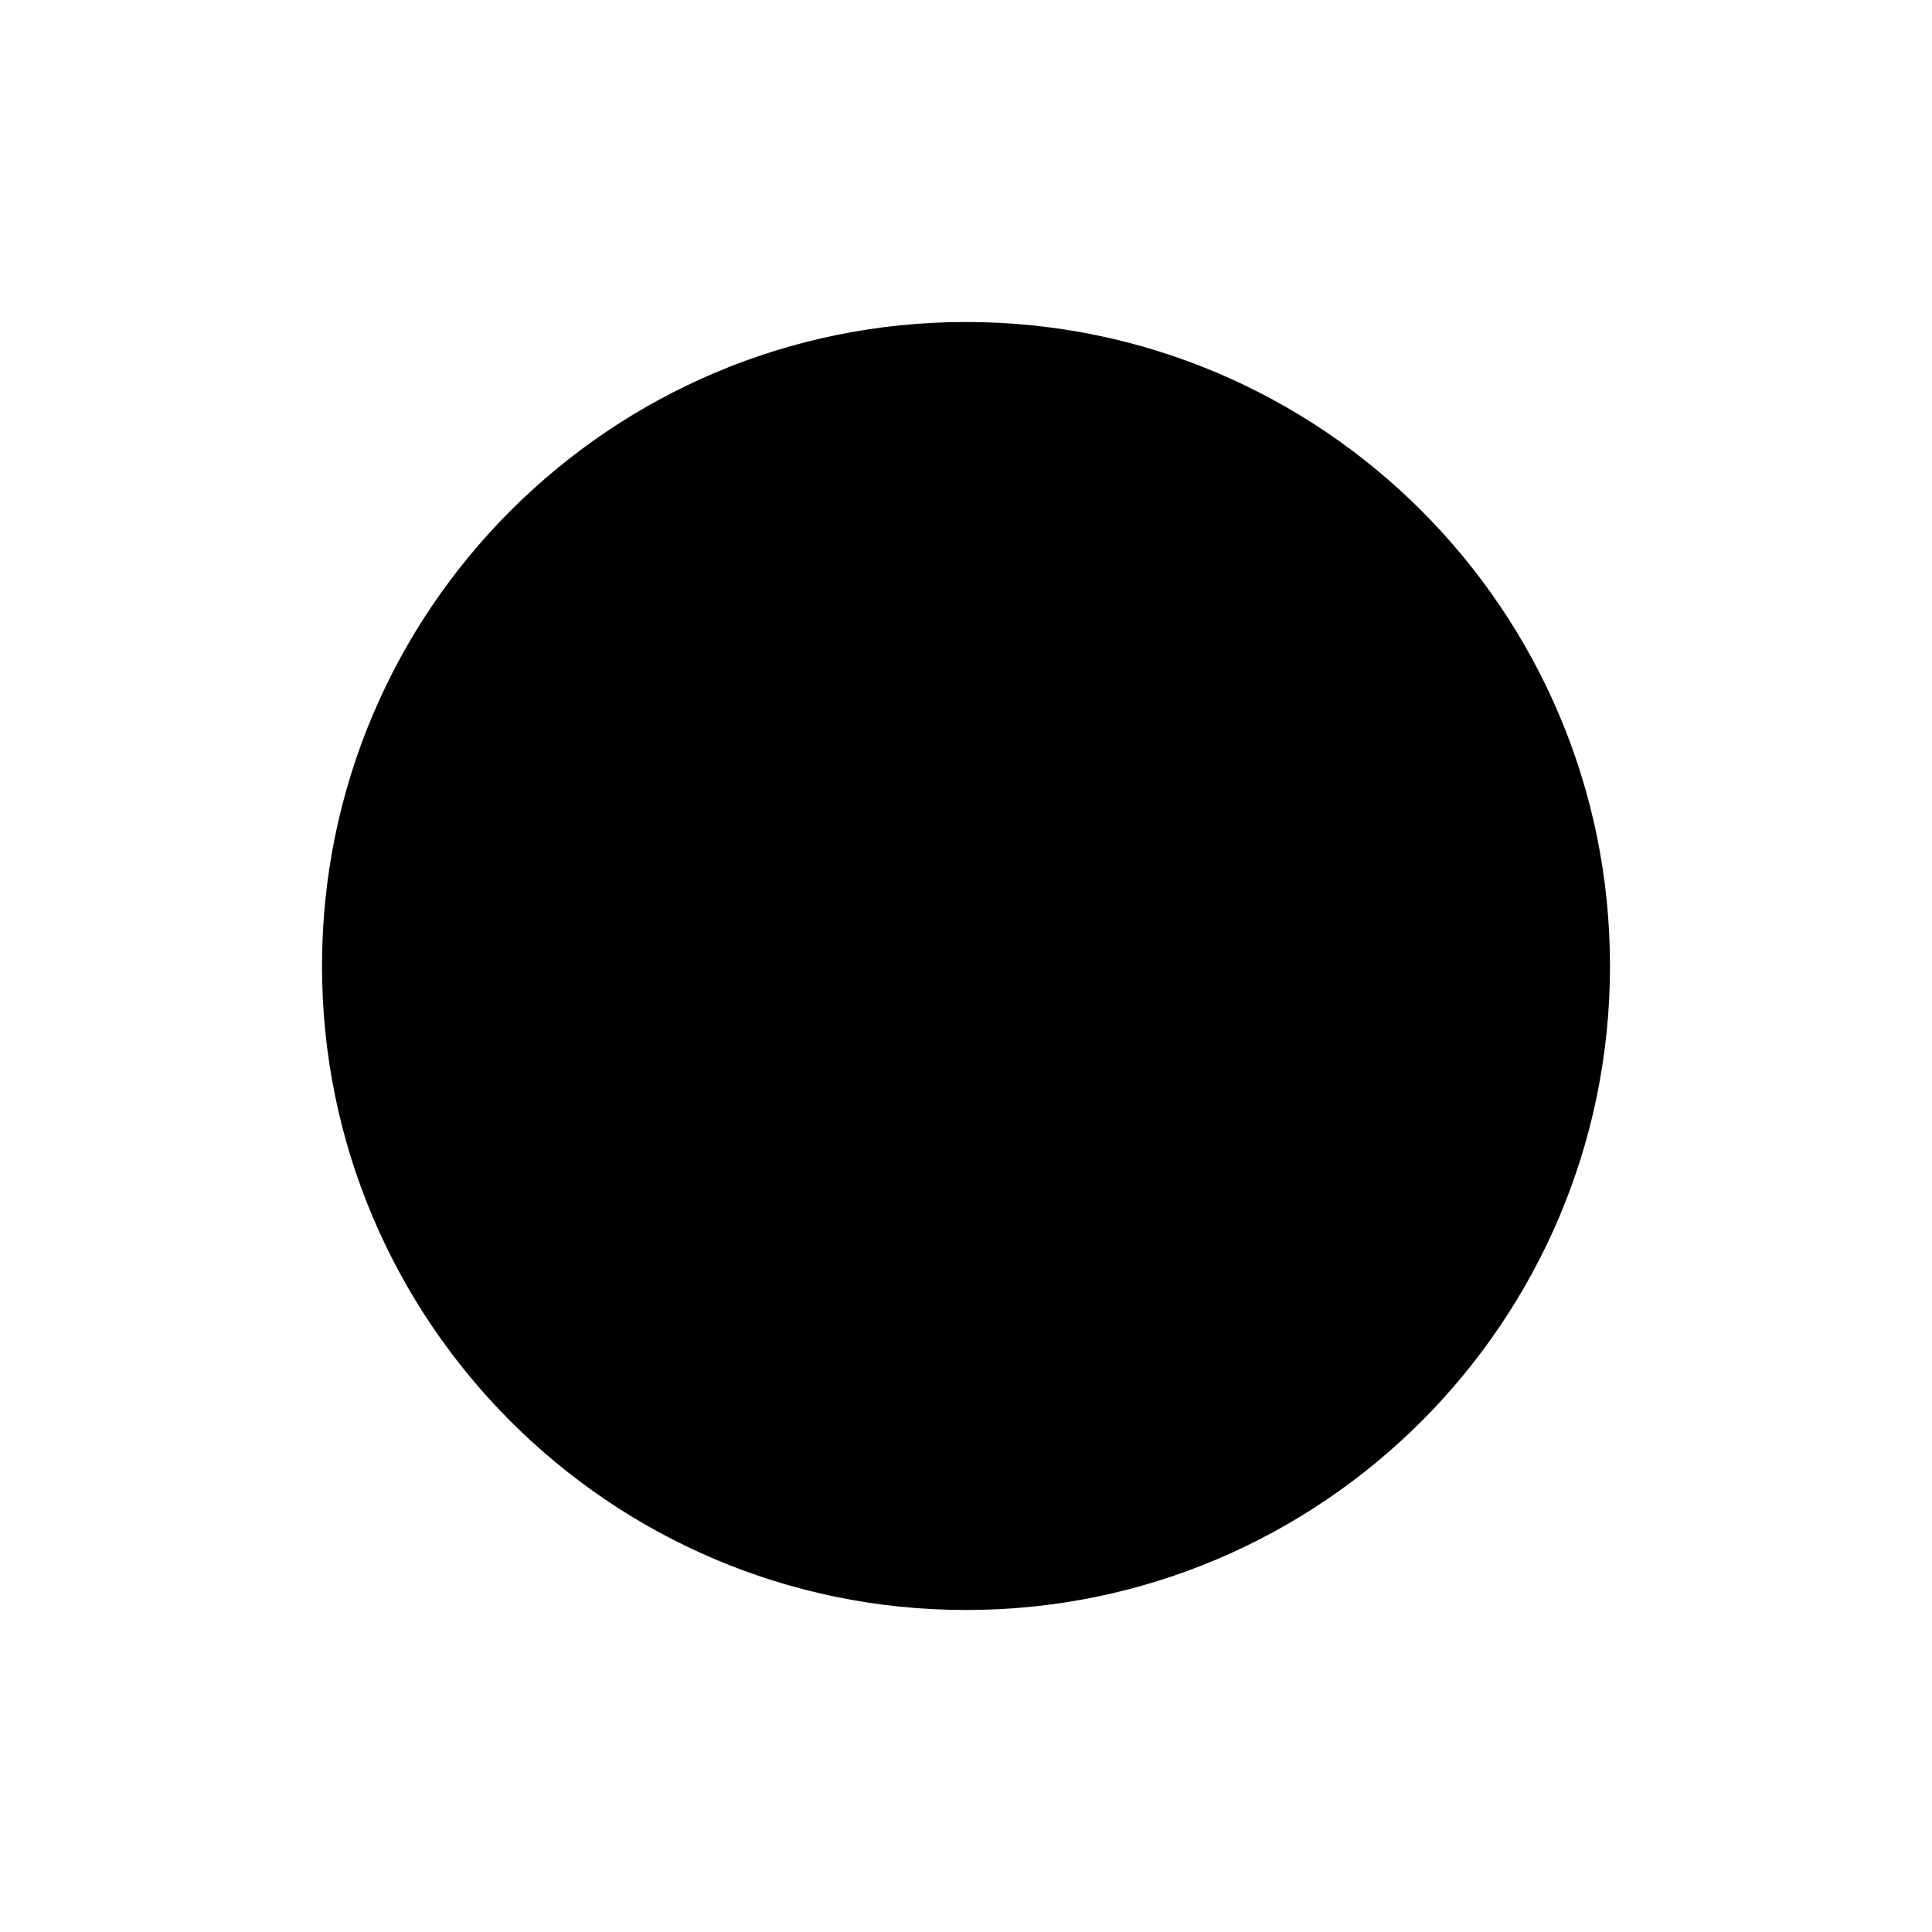
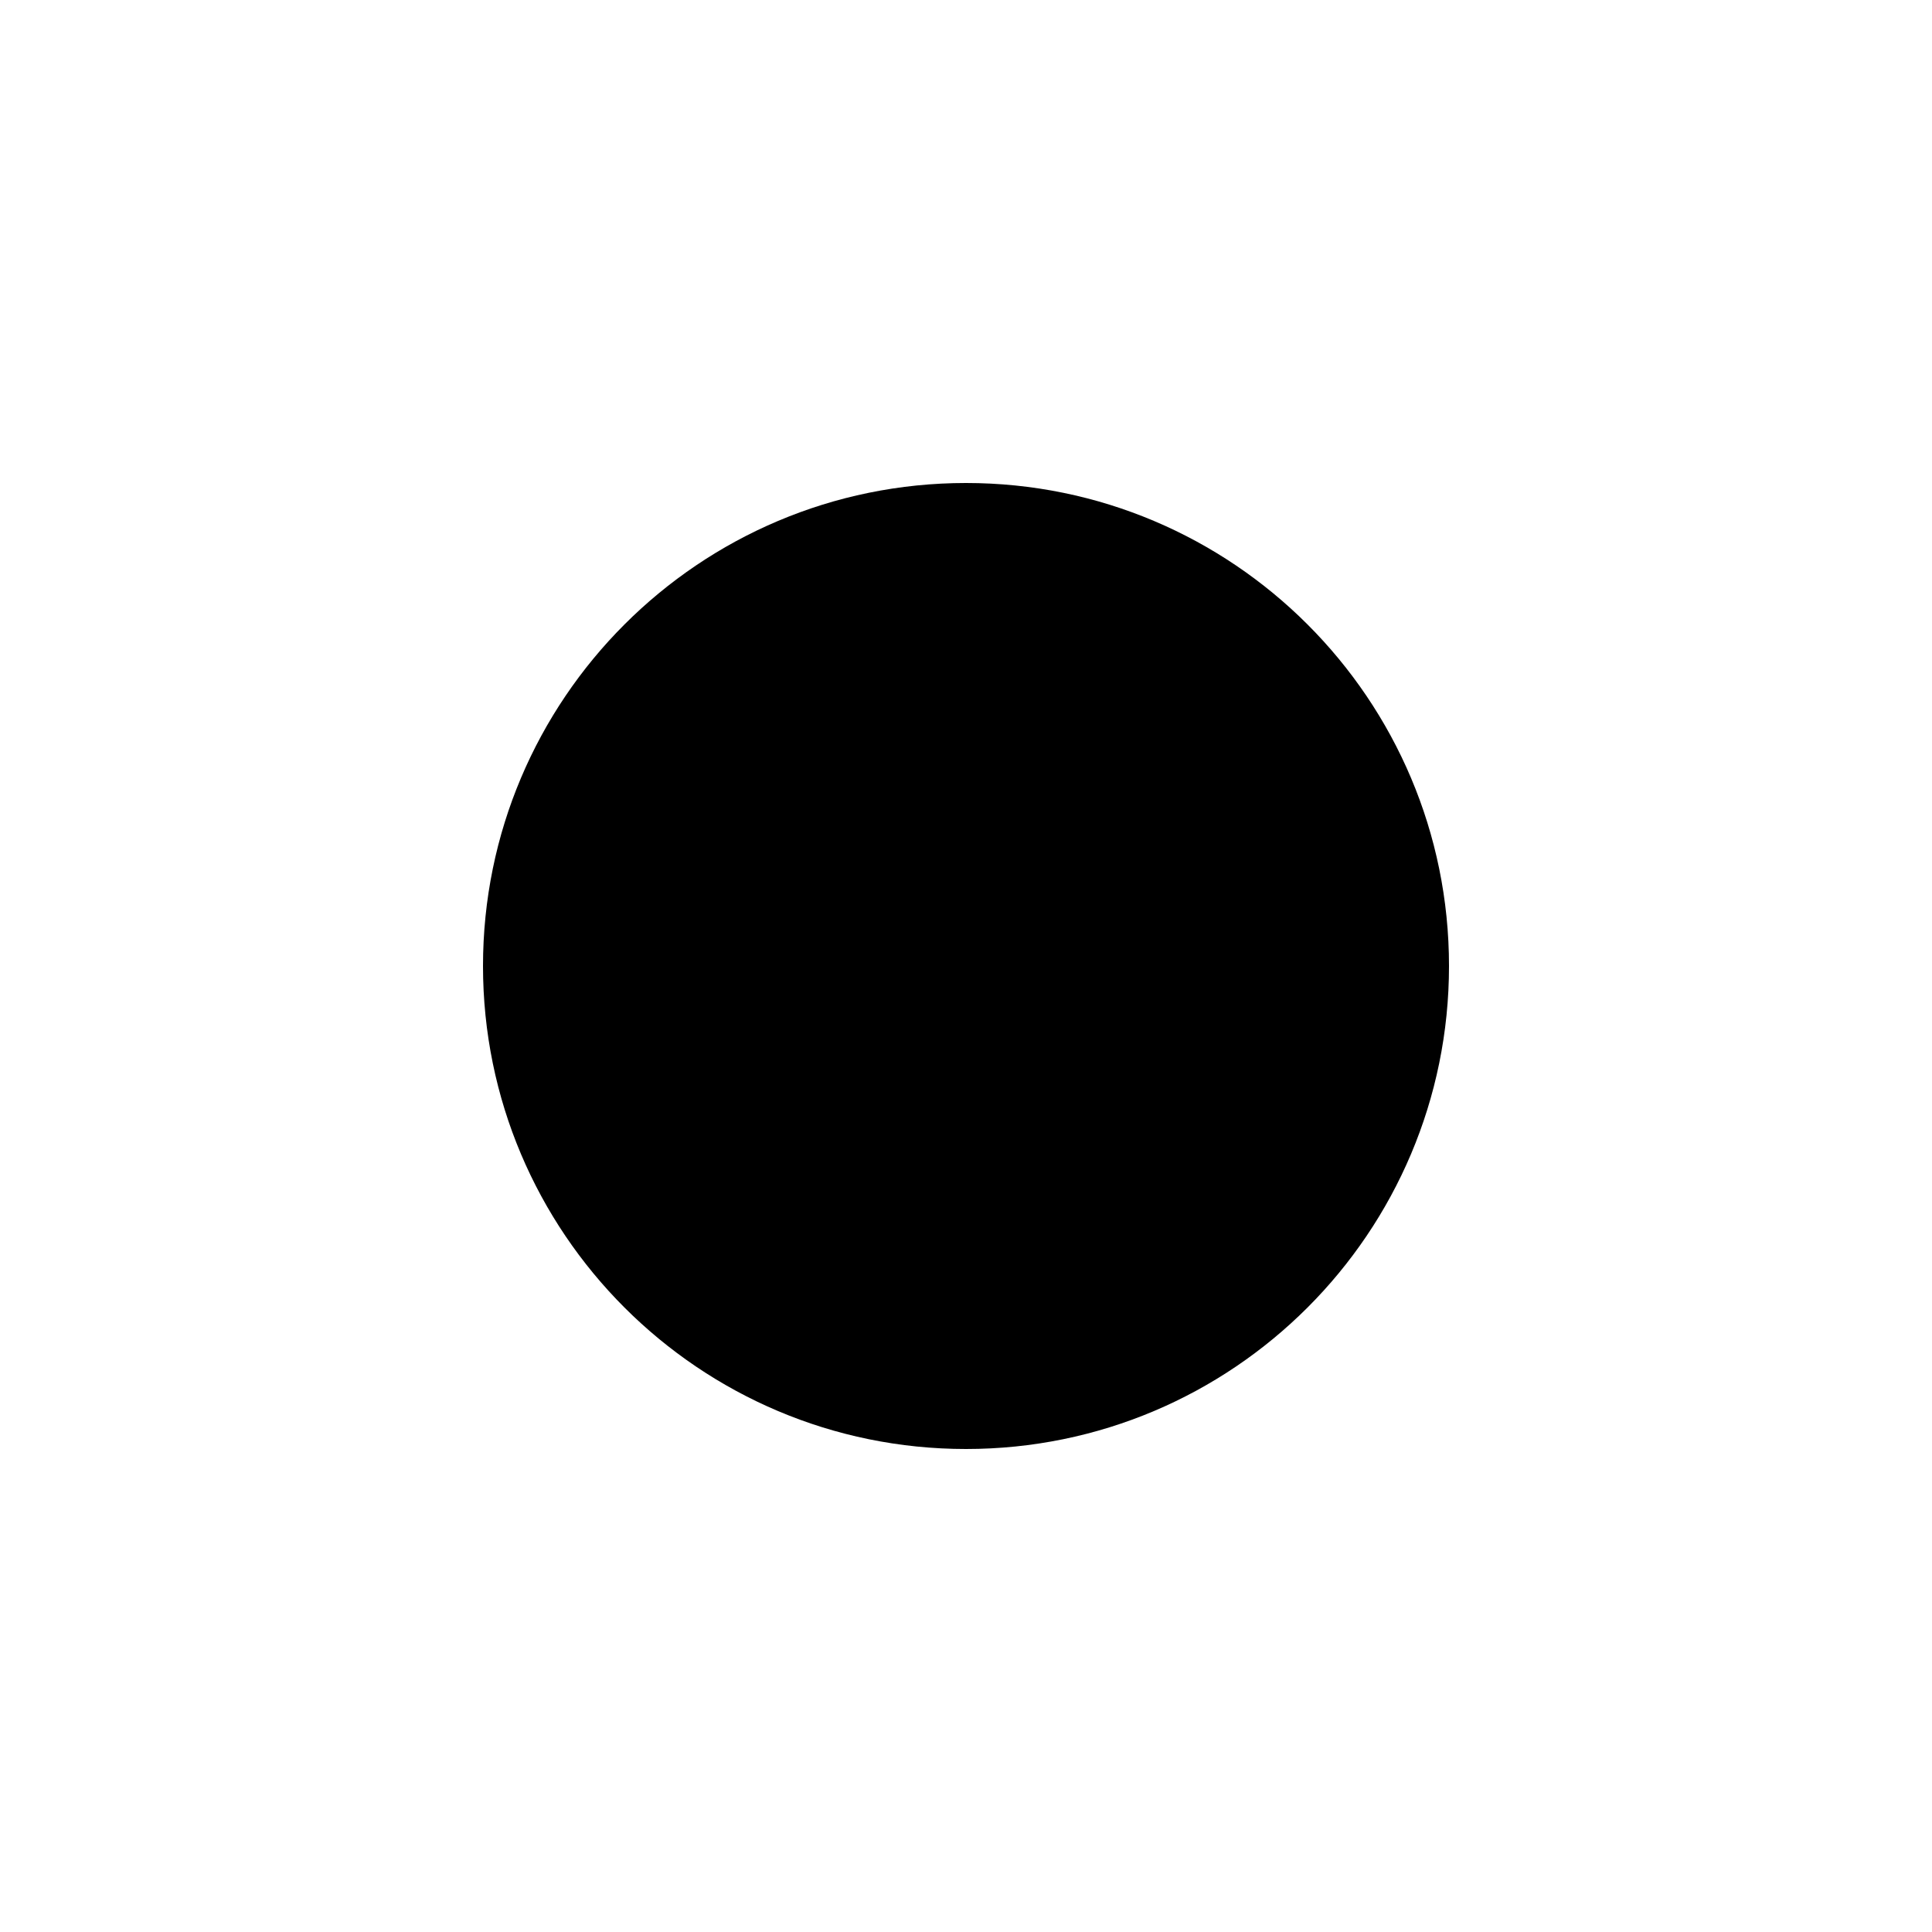
- <svg height="18" width="18" viewBox="0 0 18 18">
-   <circle cx="9" cy="9" r="6" fill="currentColor" />
+ <svg height="30" width="30" viewBox="0 0 20 20">
+   <circle cx="10" cy="10" r="5" fill="currentColor" />
</svg>
